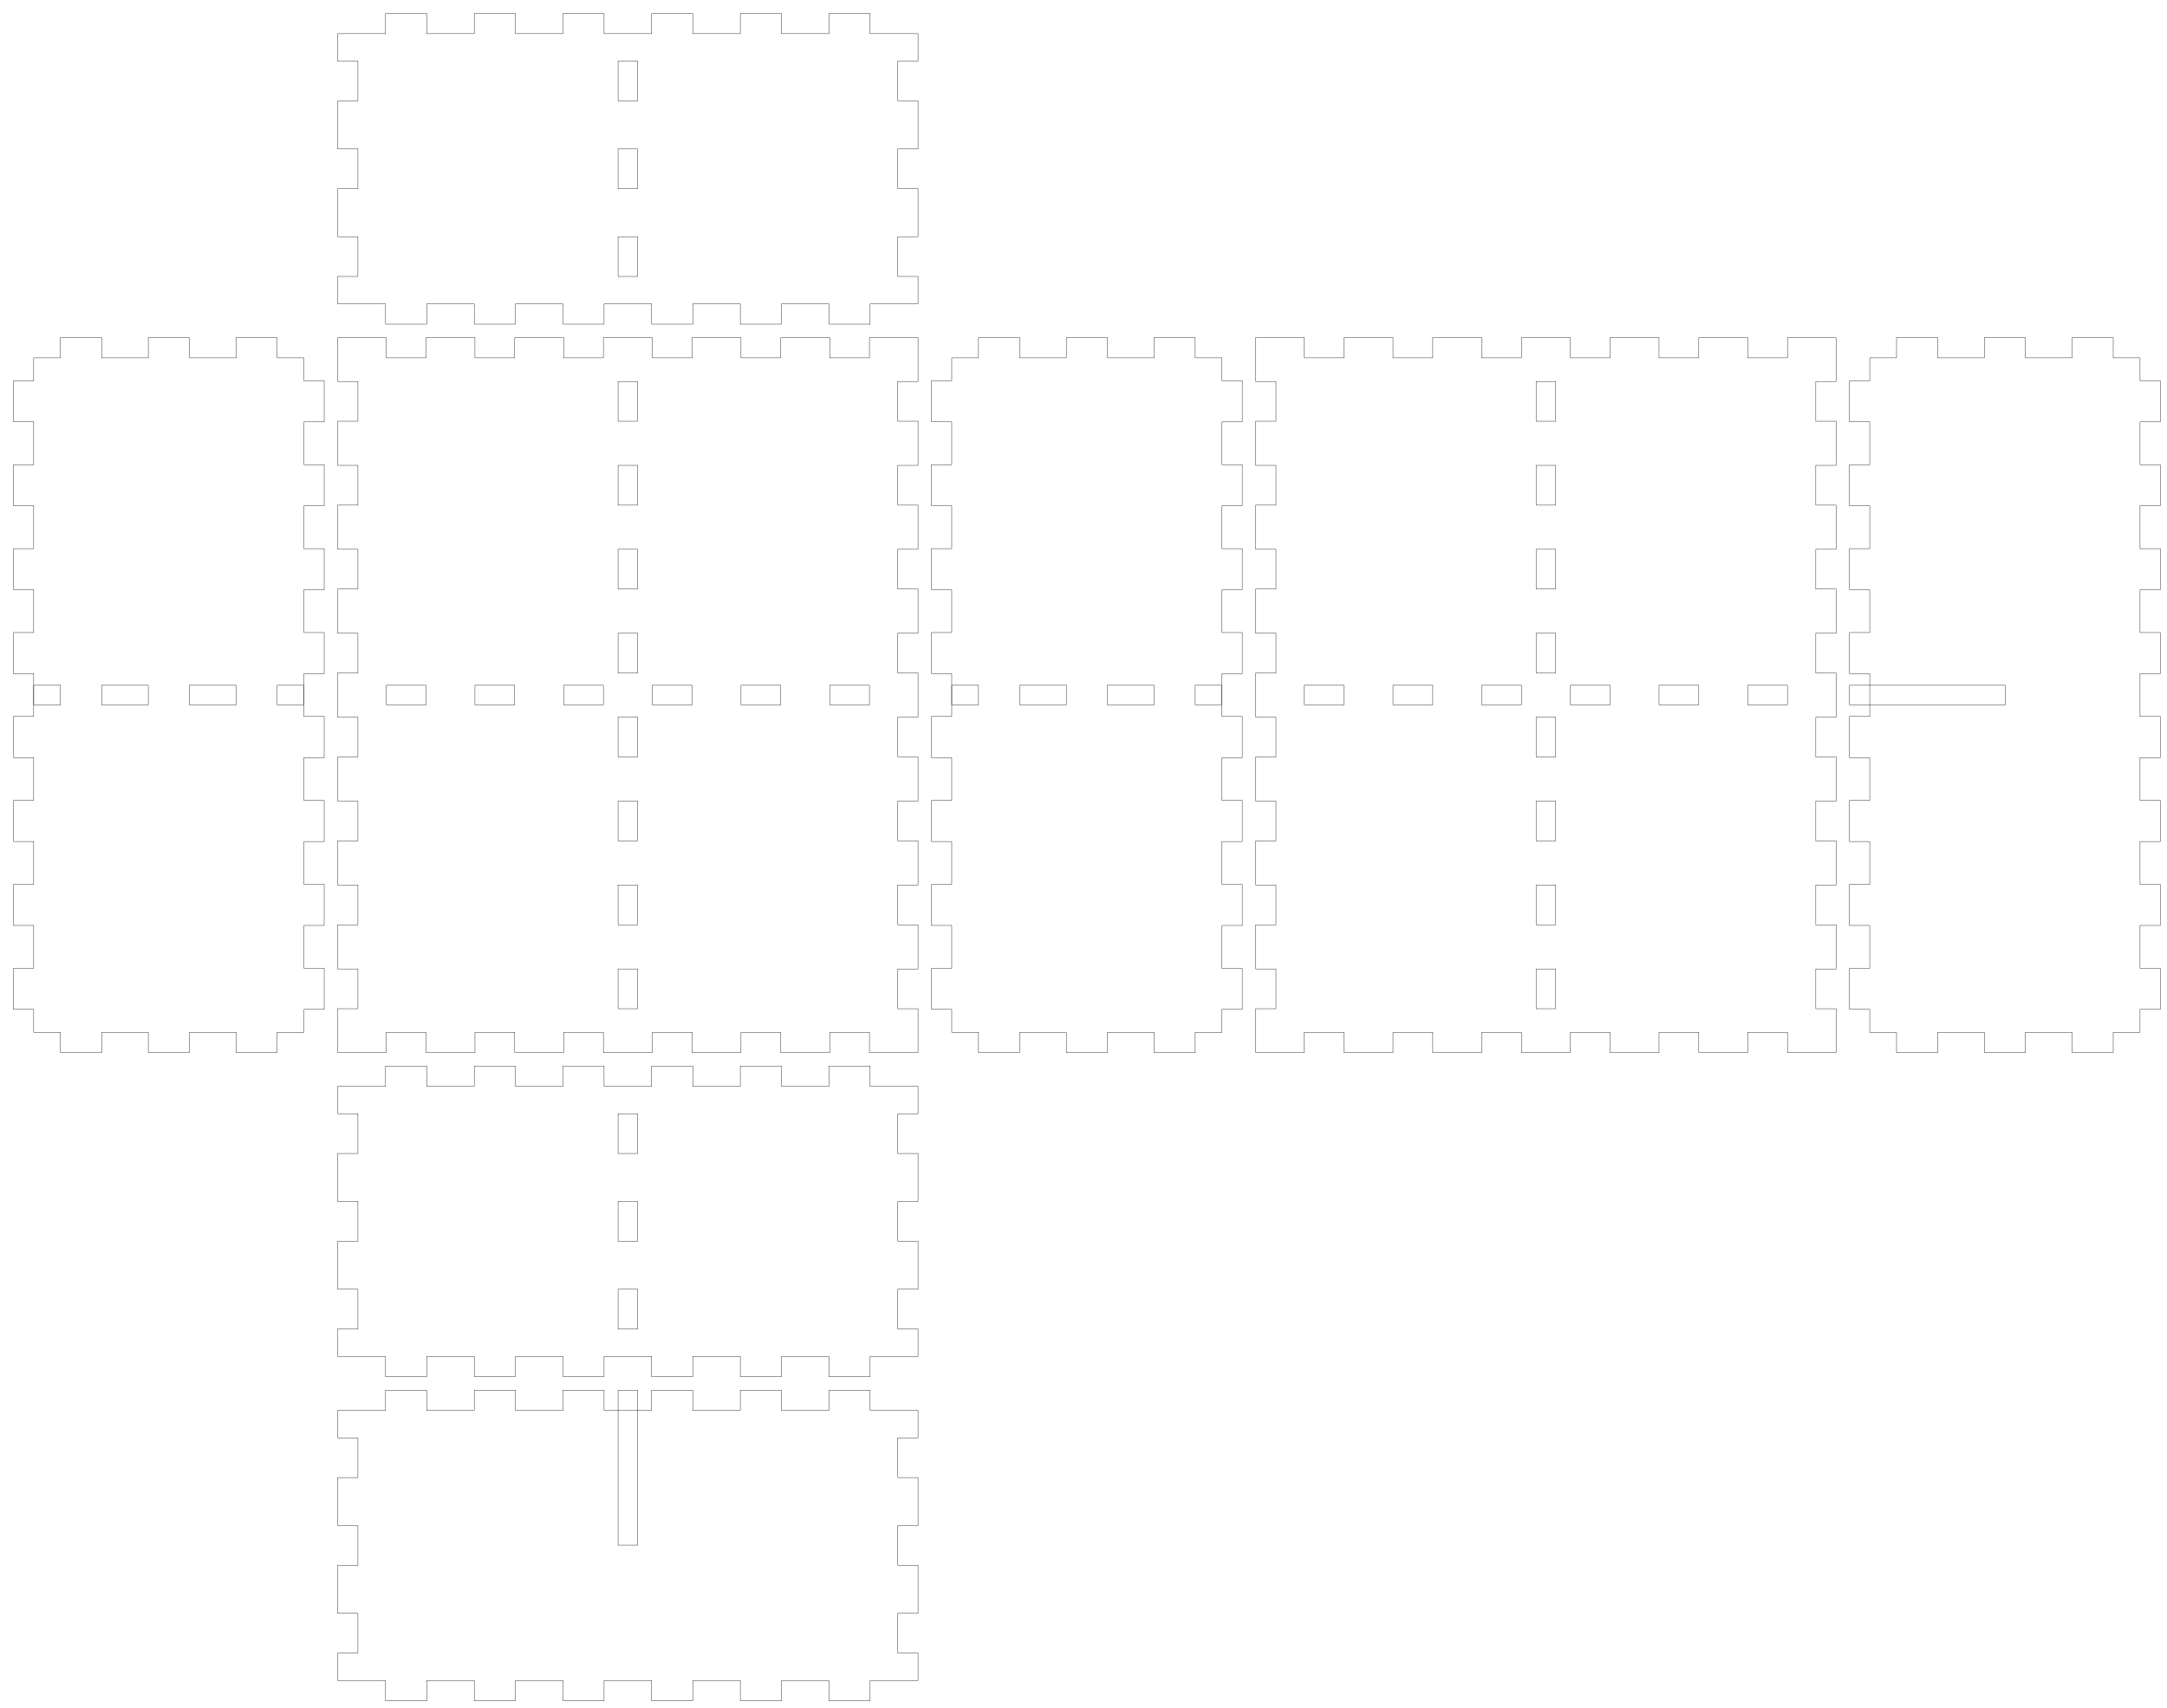
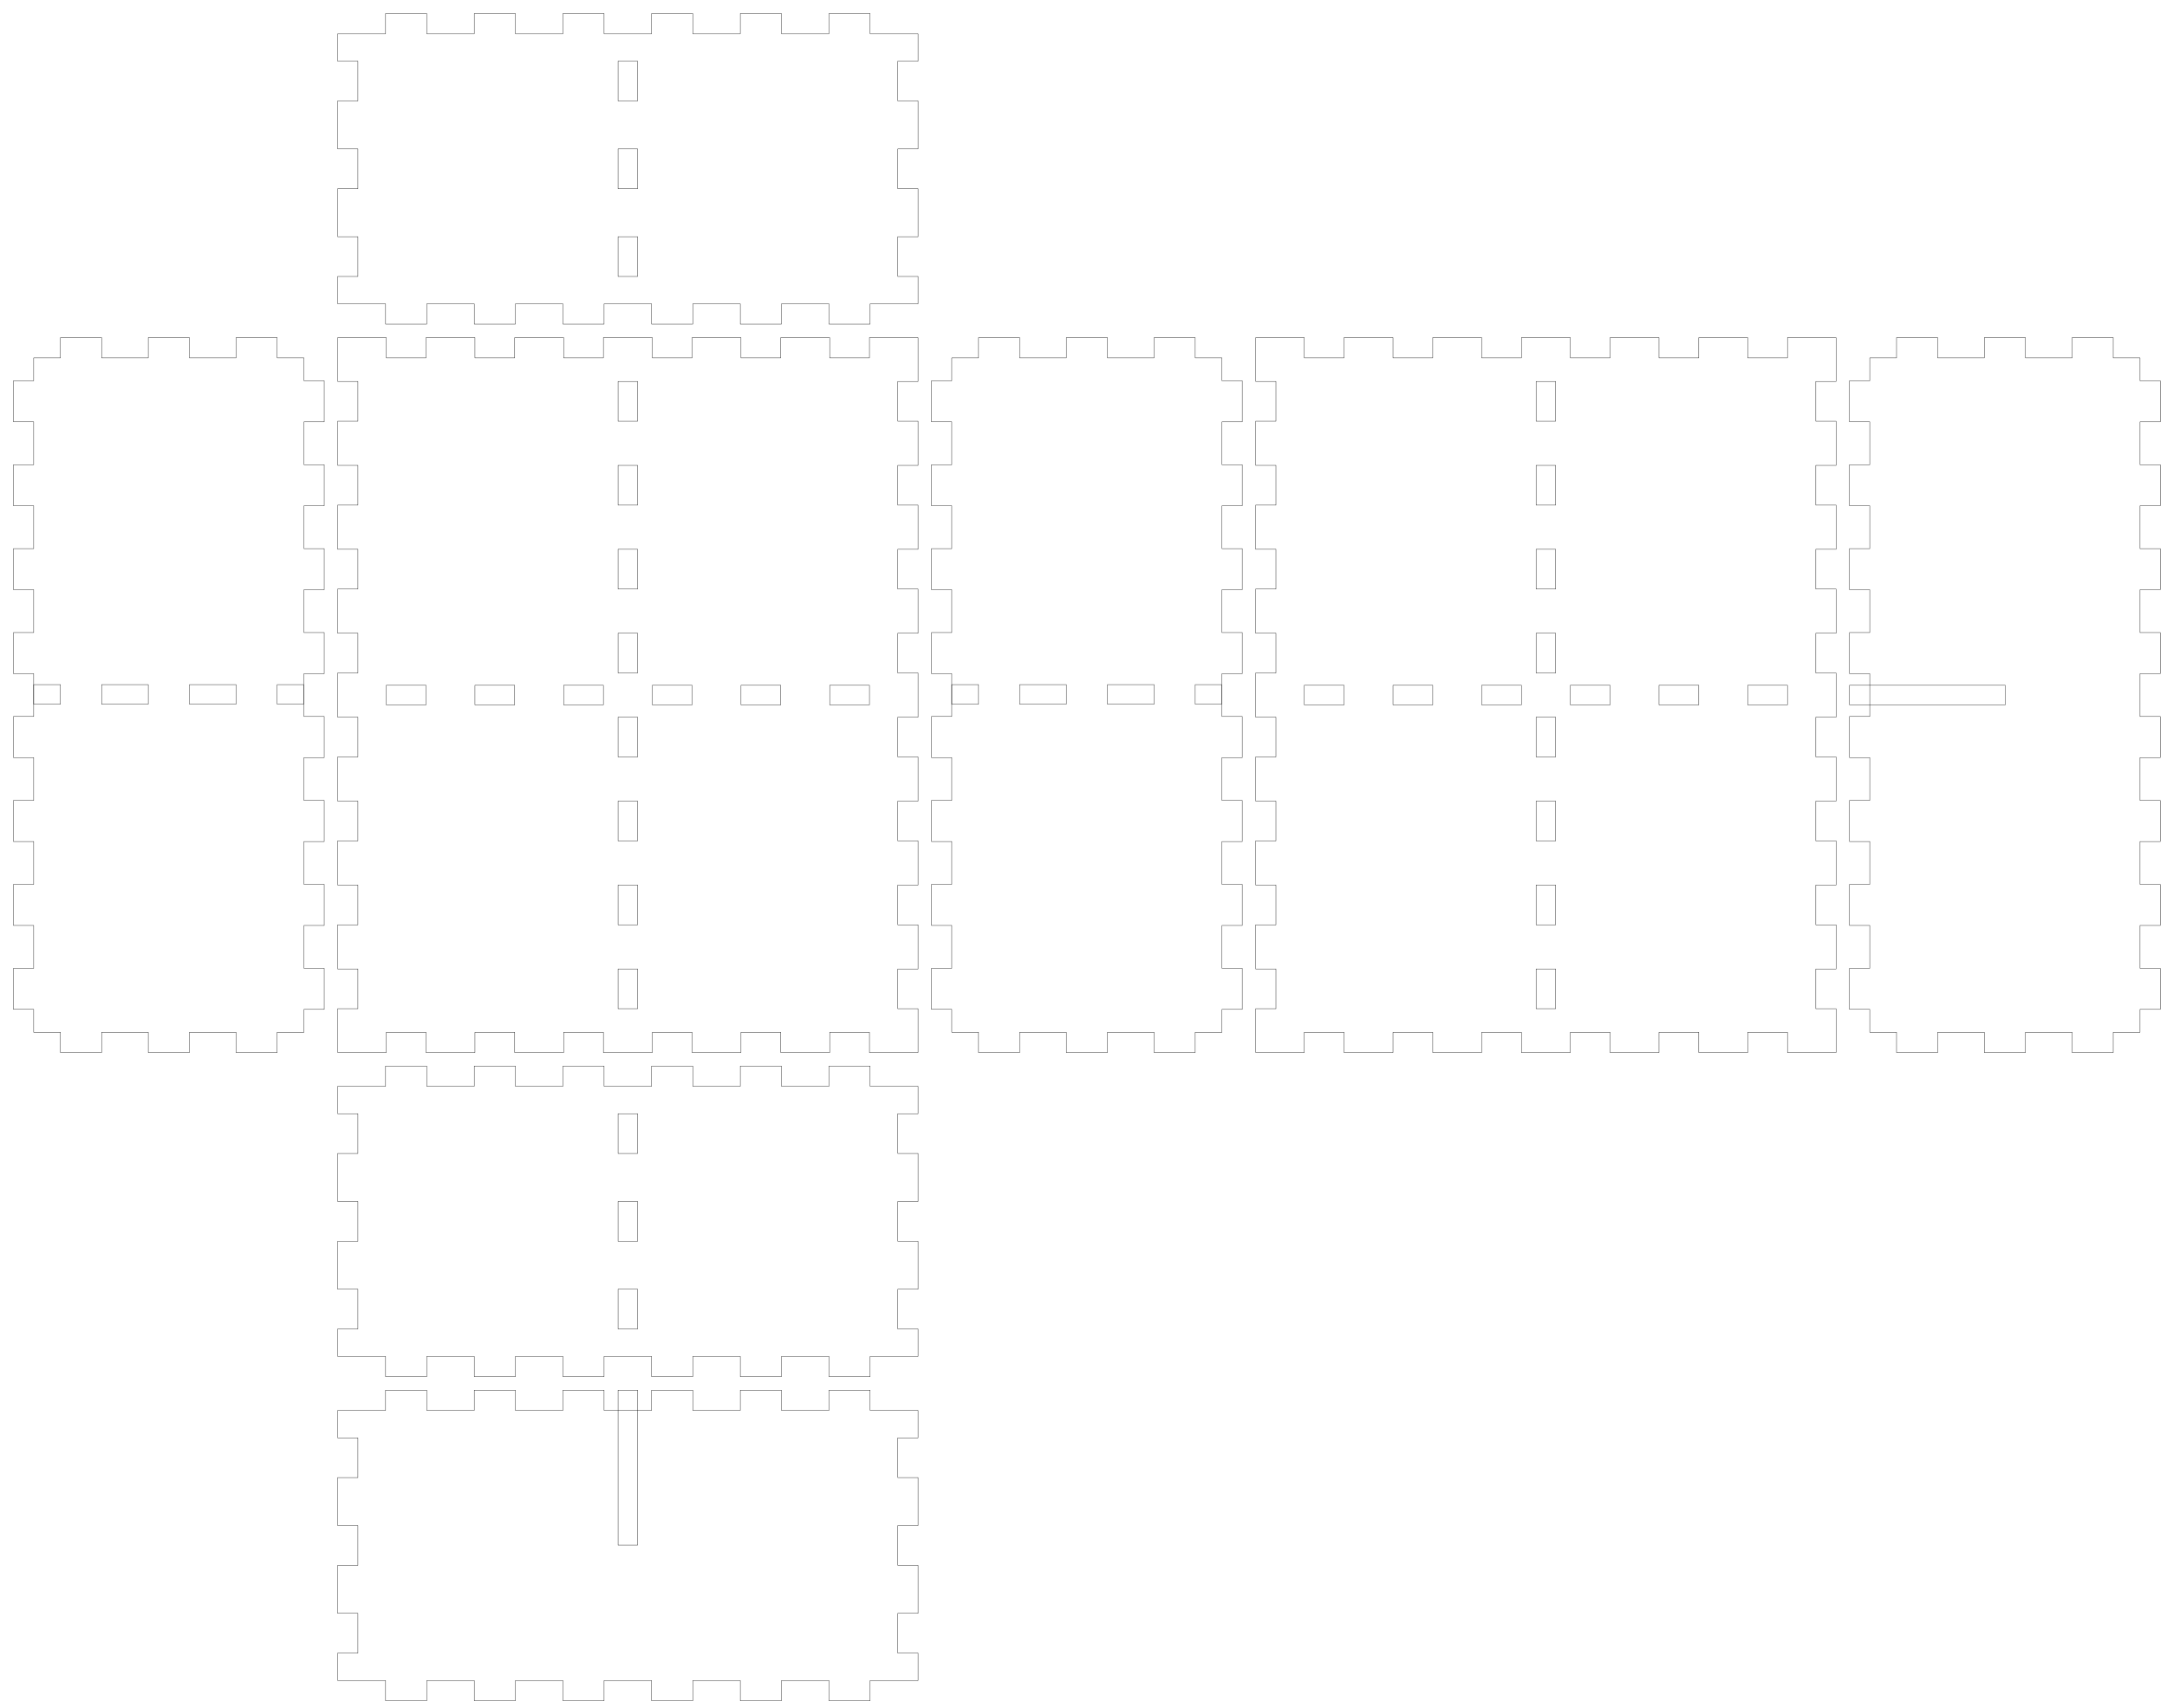
<svg xmlns="http://www.w3.org/2000/svg" width="321.5mm" height="253.4mm" viewBox="0 0 321.5 253.4" version="1.1" id="svg5">
  <defs id="defs2" />
  <g id="layer1">
    <g id="piece_001">
      <path id="side_001" style="fill:none;stroke:#000000;stroke-width:0.051" d="m 50.1 161.2 l 7.107 0 l 0 -3 l 6.1 0 l 0 3 l 7.057 0 l 0 -3 l 6.1 0 l 0 3 l 7.057 0 l 0 -3 l 6.1 0 l 0 3 l 7.057 0 l 0 -3 l 6.1 0 l 0 3 l 7.057 0 l 0 -3 l 6.1 0 l 0 3 l 7.057 0 l 0 -3 l 6.1 0 l 0 3 l 7.107 0" />
      <path id="side_002" style="fill:none;stroke:#000000;stroke-width:0.051" d="m 136.2 161.2 l 0 4.075 l -3 0 l 0 5.9 l 3 0 l 0 7.125 l -3 0 l 0 5.9 l 3 0 l 0 7.125 l -3 0 l 0 5.9 l 3 0 l 0 4.075" />
      <path id="hole_001" style="fill:none;stroke:#000000;stroke-width:0.051" d="m 91.7 165.275 l 0 5.9 l 2.9 0 l 0 -5.9 l -2.9 0 z" />
      <path id="hole_002" style="fill:none;stroke:#000000;stroke-width:0.051" d="m 91.7 178.3 l 0 5.9 l 2.9 0 l 0 -5.9 l -2.9 0 z" />
      <path id="hole_003" style="fill:none;stroke:#000000;stroke-width:0.051" d="m 91.7 191.325 l 0 5.9 l 2.9 0 l 0 -5.9 l -2.9 0 z" />
      <path id="side_003" style="fill:none;stroke:#000000;stroke-width:0.051" d="m 136.2 201.3 l -7.107 0 l 0 3 l -6.1 0 l 0 -3 l -7.057 0 l 0 3 l -6.1 0 l 0 -3 l -7.057 0 l 0 3 l -6.1 0 l 0 -3 l -7.057 0 l 0 3 l -6.1 0 l 0 -3 l -7.057 0 l 0 3 l -6.1 0 l 0 -3 l -7.057 0 l 0 3 l -6.1 0 l 0 -3 l -7.107 0" />
      <path id="side_004" style="fill:none;stroke:#000000;stroke-width:0.051" d="m 50.1 201.3 l 0 -4.075 l 3 0 l 0 -5.9 l -3 0 l 0 -7.125 l 3 0 l 0 -5.9 l -3 0 l 0 -7.125 l 3 0 l 0 -5.9 l -3 0 l 0 -4.075" />
    </g>
    <g id="xdivider_001">
      <path id="side_005" style="fill:none;stroke:#000000;stroke-width:0.051" d="m 50.1 209.3 l 7.107 0 l 0 -3 l 6.1 0 l 0 3 l 7.057 0 l 0 -3 l 6.1 0 l 0 3 l 7.057 0 l 0 -3 l 6.1 0 l 0 3 l 7.057 0 l 0 -3 l 6.1 0 l 0 3 l 7.057 0 l 0 -3 l 6.1 0 l 0 3 l 7.057 0 l 0 -3 l 6.1 0 l 0 3 l 7.107 0" />
      <path id="side_006" style="fill:none;stroke:#000000;stroke-width:0.051" d="m 136.2 209.3 l 0 4.075 l -3 0 l 0 5.9 l 3 0 l 0 7.125 l -3 0 l 0 5.9 l 3 0 l 0 7.125 l -3 0 l 0 5.9 l 3 0 l 0 4.075" />
-       <path id="slot_001" style="fill:none;stroke:#000000;stroke-width:0.051" d="m 91.7 206.3 l 0 23 l 2.9 0 l 0 -23 l -2.9 0 z" />
+       <path id="slot_001" style="fill:none;stroke:#000000;stroke-width:0.051" d="m 94.6 206.3 l 0 23 l -2.9 0 l 0 -23 l 2.9 0 z" />
      <path id="side_007" style="fill:none;stroke:#000000;stroke-width:0.051" d="m 136.2 249.4 l -7.107 0 l 0 3 l -6.1 0 l 0 -3 l -7.057 0 l 0 3 l -6.1 0 l 0 -3 l -7.057 0 l 0 3 l -6.1 0 l 0 -3 l -7.057 0 l 0 3 l -6.1 0 l 0 -3 l -7.057 0 l 0 3 l -6.1 0 l 0 -3 l -7.057 0 l 0 3 l -6.1 0 l 0 -3 l -7.107 0" />
      <path id="side_008" style="fill:none;stroke:#000000;stroke-width:0.051" d="m 50.1 249.4 l 0 -4.075 l 3 0 l 0 -5.9 l -3 0 l 0 -7.125 l 3 0 l 0 -5.9 l -3 0 l 0 -7.125 l 3 0 l 0 -5.9 l -3 0 l 0 -4.075" />
    </g>
    <g id="piece_002">
      <path id="side_009" style="fill:none;stroke:#000000;stroke-width:0.051" d="m 5 53.1 l 3.975 0 l 0 -3 l 6.1 0 l 0 3 l 6.925 0 l 0 -3 l 6.1 0 l 0 3 l 6.925 0 l 0 -3 l 6.1 0 l 0 3 l 3.975 0" />
-       <path id="hole_004" style="fill:none;stroke:#000000;stroke-width:0.051" d="m 5 104.6 l 3.975 0 l 0 -2.9 l -3.975 0 l 0 2.9 z" />
-       <path id="hole_005" style="fill:none;stroke:#000000;stroke-width:0.051" d="m 15.075 104.6 l 6.925 0 l 0 -2.9 l -6.925 0 l 0 2.9 z" />
-       <path id="hole_006" style="fill:none;stroke:#000000;stroke-width:0.051" d="m 28.1 104.6 l 6.925 0 l 0 -2.9 l -6.925 0 l 0 2.9 z" />
-       <path id="hole_007" style="fill:none;stroke:#000000;stroke-width:0.051" d="m 41.125 104.6 l 3.925 0 l 0 -2.9 l -3.925 0 l 0 2.9 z" />
+       <path id="hole_004" style="fill:none;stroke:#000000;stroke-width:0.051" d="m 5 101.6 l 3.975 0 l 0 2.9 l -3.975 0 l 0 -2.9 z" />
+       <path id="hole_005" style="fill:none;stroke:#000000;stroke-width:0.051" d="m 15.075 101.6 l 6.925 0 l 0 2.9 l -6.925 0 l 0 -2.9 z" />
+       <path id="hole_006" style="fill:none;stroke:#000000;stroke-width:0.051" d="m 28.1 101.6 l 6.925 0 l 0 2.9 l -6.925 0 l 0 -2.9 z" />
+       <path id="hole_007" style="fill:none;stroke:#000000;stroke-width:0.051" d="m 41.125 101.6 l 3.925 0 l 0 2.9 l -3.925 0 l 0 -2.9 z" />
      <path id="side_010" style="fill:none;stroke:#000000;stroke-width:0.051" d="m 45.1 53.1 l 0 3.406 l 3 0 l 0 6.1 l -3 0 l 0 6.356 l 3 0 l 0 6.1 l -3 0 l 0 6.356 l 3 0 l 0 6.1 l -3 0 l 0 6.356 l 3 0 l 0 6.1 l -3 0 l 0 6.356 l 3 0 l 0 6.1 l -3 0 l 0 6.355 l 3 0 l 0 6.1 l -3 0 l 0 6.356 l 3 0 l 0 6.1 l -3 0 l 0 6.355 l 3 0 l 0 6.1 l -3 0 l 0 3.406" />
      <path id="side_011" style="fill:none;stroke:#000000;stroke-width:0.051" d="m 45.1 153.2 l -3.975 0 l 0 3 l -6.1 0 l 0 -3 l -6.925 0 l 0 3 l -6.1 0 l 0 -3 l -6.925 0 l 0 3 l -6.1 0 l 0 -3 l -3.975 0" />
      <path id="side_012" style="fill:none;stroke:#000000;stroke-width:0.051" d="m 5 153.2 l 0 -3.406 l -3 0 l 0 -6.1 l 3 0 l 0 -6.355 l -3 0 l 0 -6.1 l 3 0 l 0 -6.356 l -3 0 l 0 -6.1 l 3 0 l 0 -6.355 l -3 0 l 0 -6.1 l 3 0 l 0 -6.356 l -3 0 l 0 -6.1 l 3 0 l 0 -6.356 l -3 0 l 0 -6.1 l 3 0 l 0 -6.356 l -3 0 l 0 -6.1 l 3 0 l 0 -6.356 l -3 0 l 0 -6.1 l 3 0 l 0 -3.406" />
    </g>
    <g id="ydivider_001">
      <path id="side_013" style="fill:none;stroke:#000000;stroke-width:0.051" d="m 277.4 53.1 l 3.975 0 l 0 -3 l 6.1 0 l 0 3 l 6.925 0 l 0 -3 l 6.1 0 l 0 3 l 6.925 0 l 0 -3 l 6.1 0 l 0 3 l 3.975 0" />
      <path id="slot_002" style="fill:none;stroke:#000000;stroke-width:0.051" d="m 274.4 101.7 l 23.1 0 l 0 2.9 l -23.1 0 l 0 -2.9 z" />
      <path id="side_014" style="fill:none;stroke:#000000;stroke-width:0.051" d="m 317.5 53.1 l 0 3.406 l 3 0 l 0 6.1 l -3 0 l 0 6.356 l 3 0 l 0 6.1 l -3 0 l 0 6.356 l 3 0 l 0 6.1 l -3 0 l 0 6.356 l 3 0 l 0 6.1 l -3 0 l 0 6.356 l 3 0 l 0 6.1 l -3 0 l 0 6.355 l 3 0 l 0 6.1 l -3 0 l 0 6.356 l 3 0 l 0 6.1 l -3 0 l 0 6.355 l 3 0 l 0 6.1 l -3 0 l 0 3.406" />
      <path id="side_015" style="fill:none;stroke:#000000;stroke-width:0.051" d="m 317.5 153.2 l -3.975 0 l 0 3 l -6.1 0 l 0 -3 l -6.925 0 l 0 3 l -6.1 0 l 0 -3 l -6.925 0 l 0 3 l -6.1 0 l 0 -3 l -3.975 0" />
      <path id="side_016" style="fill:none;stroke:#000000;stroke-width:0.051" d="m 277.4 153.2 l 0 -3.406 l -3 0 l 0 -6.1 l 3 0 l 0 -6.355 l -3 0 l 0 -6.1 l 3 0 l 0 -6.356 l -3 0 l 0 -6.1 l 3 0 l 0 -6.355 l -3 0 l 0 -6.1 l 3 0 l 0 -6.356 l -3 0 l 0 -6.1 l 3 0 l 0 -6.356 l -3 0 l 0 -6.1 l 3 0 l 0 -6.356 l -3 0 l 0 -6.1 l 3 0 l 0 -6.356 l -3 0 l 0 -6.1 l 3 0 l 0 -3.406" />
    </g>
    <g id="piece_003">
      <path id="side_017" style="fill:none;stroke:#000000;stroke-width:0.051" d="m 50.1 50.1 l 7.207 0 l 0 3 l 5.9 0 l 0 -3 l 7.257 0 l 0 3 l 5.9 0 l 0 -3 l 7.257 0 l 0 3 l 5.9 0 l 0 -3 l 7.257 0 l 0 3 l 5.9 0 l 0 -3 l 7.257 0 l 0 3 l 5.9 0 l 0 -3 l 7.257 0 l 0 3 l 5.9 0 l 0 -3 l 7.207 0" />
      <path id="hole_008" style="fill:none;stroke:#000000;stroke-width:0.051" d="m 57.307 104.6 l 5.9 0 l 0 -2.9 l -5.9 0 l 0 2.9 z" />
      <path id="hole_009" style="fill:none;stroke:#000000;stroke-width:0.051" d="m 70.464 104.6 l 5.9 0 l 0 -2.9 l -5.9 0 l 0 2.9 z" />
      <path id="hole_010" style="fill:none;stroke:#000000;stroke-width:0.051" d="m 83.621 104.6 l 5.9 0 l 0 -2.9 l -5.9 0 l 0 2.9 z" />
      <path id="hole_011" style="fill:none;stroke:#000000;stroke-width:0.051" d="m 96.779 104.6 l 5.9 0 l 0 -2.9 l -5.9 0 l 0 2.9 z" />
      <path id="hole_012" style="fill:none;stroke:#000000;stroke-width:0.051" d="m 109.936 104.6 l 5.9 0 l 0 -2.9 l -5.9 0 l 0 2.9 z" />
      <path id="hole_013" style="fill:none;stroke:#000000;stroke-width:0.051" d="m 123.093 104.6 l 5.9 0 l 0 -2.9 l -5.9 0 l 0 2.9 z" />
      <path id="side_018" style="fill:none;stroke:#000000;stroke-width:0.051" d="m 136.2 50.1 l 0 6.506 l -3 0 l 0 5.9 l 3 0 l 0 6.556 l -3 0 l 0 5.9 l 3 0 l 0 6.556 l -3 0 l 0 5.9 l 3 0 l 0 6.556 l -3 0 l 0 5.9 l 3 0 l 0 6.556 l -3 0 l 0 5.9 l 3 0 l 0 6.555 l -3 0 l 0 5.9 l 3 0 l 0 6.556 l -3 0 l 0 5.9 l 3 0 l 0 6.555 l -3 0 l 0 5.9 l 3 0 l 0 6.506" />
      <path id="hole_014" style="fill:none;stroke:#000000;stroke-width:0.051" d="m 91.7 56.606 l 0 5.9 l 2.9 0 l 0 -5.9 l -2.9 0 z" />
      <path id="hole_015" style="fill:none;stroke:#000000;stroke-width:0.051" d="m 91.7 69.061 l 0 5.9 l 2.9 0 l 0 -5.9 l -2.9 0 z" />
      <path id="hole_016" style="fill:none;stroke:#000000;stroke-width:0.051" d="m 91.7 81.517 l 0 5.9 l 2.9 0 l 0 -5.9 l -2.9 0 z" />
      <path id="hole_017" style="fill:none;stroke:#000000;stroke-width:0.051" d="m 91.7 93.972 l 0 5.9 l 2.9 0 l 0 -5.9 l -2.9 0 z" />
      <path id="hole_018" style="fill:none;stroke:#000000;stroke-width:0.051" d="m 91.7 106.428 l 0 5.9 l 2.9 0 l 0 -5.9 l -2.9 0 z" />
      <path id="hole_019" style="fill:none;stroke:#000000;stroke-width:0.051" d="m 91.7 118.883 l 0 5.9 l 2.9 0 l 0 -5.9 l -2.9 0 z" />
      <path id="hole_020" style="fill:none;stroke:#000000;stroke-width:0.051" d="m 91.7 131.339 l 0 5.9 l 2.9 0 l 0 -5.9 l -2.9 0 z" />
      <path id="hole_021" style="fill:none;stroke:#000000;stroke-width:0.051" d="m 91.7 143.794 l 0 5.9 l 2.9 0 l 0 -5.9 l -2.9 0 z" />
      <path id="side_019" style="fill:none;stroke:#000000;stroke-width:0.051" d="m 136.2 156.2 l -7.207 0 l 0 -3 l -5.9 0 l 0 3 l -7.257 0 l 0 -3 l -5.9 0 l 0 3 l -7.257 0 l 0 -3 l -5.9 0 l 0 3 l -7.257 0 l 0 -3 l -5.9 0 l 0 3 l -7.257 0 l 0 -3 l -5.9 0 l 0 3 l -7.257 0 l 0 -3 l -5.9 0 l 0 3 l -7.207 0" />
      <path id="side_020" style="fill:none;stroke:#000000;stroke-width:0.051" d="m 50.1 156.2 l 0 -6.506 l 3 0 l 0 -5.9 l -3 0 l 0 -6.555 l 3 0 l 0 -5.9 l -3 0 l 0 -6.556 l 3 0 l 0 -5.9 l -3 0 l 0 -6.555 l 3 0 l 0 -5.9 l -3 0 l 0 -6.556 l 3 0 l 0 -5.9 l -3 0 l 0 -6.556 l 3 0 l 0 -5.9 l -3 0 l 0 -6.556 l 3 0 l 0 -5.9 l -3 0 l 0 -6.556 l 3 0 l 0 -5.9 l -3 0 l 0 -6.506" />
    </g>
    <g id="piece_004">
      <path id="side_021" style="fill:none;stroke:#000000;stroke-width:0.051" d="m 141.2 53.1 l 3.975 0 l 0 -3 l 6.1 0 l 0 3 l 6.925 0 l 0 -3 l 6.1 0 l 0 3 l 6.925 0 l 0 -3 l 6.1 0 l 0 3 l 3.975 0" />
-       <path id="hole_022" style="fill:none;stroke:#000000;stroke-width:0.051" d="m 141.2 104.6 l 3.975 0 l 0 -2.9 l -3.975 0 l 0 2.9 z" />
-       <path id="hole_023" style="fill:none;stroke:#000000;stroke-width:0.051" d="m 151.275 104.6 l 6.925 0 l 0 -2.9 l -6.925 0 l 0 2.9 z" />
-       <path id="hole_024" style="fill:none;stroke:#000000;stroke-width:0.051" d="m 164.3 104.6 l 6.925 0 l 0 -2.9 l -6.925 0 l 0 2.9 z" />
-       <path id="hole_025" style="fill:none;stroke:#000000;stroke-width:0.051" d="m 177.325 104.6 l 3.925 0 l 0 -2.9 l -3.925 0 l 0 2.9 z" />
+       <path id="hole_022" style="fill:none;stroke:#000000;stroke-width:0.051" d="m 141.2 101.6 l 3.975 0 l 0 2.9 l -3.975 0 l 0 -2.9 z" />
+       <path id="hole_023" style="fill:none;stroke:#000000;stroke-width:0.051" d="m 151.275 101.6 l 6.925 0 l 0 2.9 l -6.925 0 l 0 -2.9 z" />
+       <path id="hole_024" style="fill:none;stroke:#000000;stroke-width:0.051" d="m 164.3 101.6 l 6.925 0 l 0 2.9 l -6.925 0 l 0 -2.9 z" />
+       <path id="hole_025" style="fill:none;stroke:#000000;stroke-width:0.051" d="m 177.325 101.6 l 3.925 0 l 0 2.9 l -3.925 0 l 0 -2.9 z" />
      <path id="side_022" style="fill:none;stroke:#000000;stroke-width:0.051" d="m 181.3 53.1 l 0 3.406 l 3 0 l 0 6.1 l -3 0 l 0 6.356 l 3 0 l 0 6.1 l -3 0 l 0 6.356 l 3 0 l 0 6.1 l -3 0 l 0 6.356 l 3 0 l 0 6.1 l -3 0 l 0 6.356 l 3 0 l 0 6.1 l -3 0 l 0 6.355 l 3 0 l 0 6.1 l -3 0 l 0 6.356 l 3 0 l 0 6.1 l -3 0 l 0 6.355 l 3 0 l 0 6.1 l -3 0 l 0 3.406" />
      <path id="side_023" style="fill:none;stroke:#000000;stroke-width:0.051" d="m 181.3 153.2 l -3.975 0 l 0 3 l -6.1 0 l 0 -3 l -6.925 0 l 0 3 l -6.1 0 l 0 -3 l -6.925 0 l 0 3 l -6.1 0 l 0 -3 l -3.975 0" />
      <path id="side_024" style="fill:none;stroke:#000000;stroke-width:0.051" d="m 141.2 153.2 l 0 -3.406 l -3 0 l 0 -6.1 l 3 0 l 0 -6.355 l -3 0 l 0 -6.1 l 3 0 l 0 -6.356 l -3 0 l 0 -6.1 l 3 0 l 0 -6.355 l -3 0 l 0 -6.1 l 3 0 l 0 -6.356 l -3 0 l 0 -6.1 l 3 0 l 0 -6.356 l -3 0 l 0 -6.1 l 3 0 l 0 -6.356 l -3 0 l 0 -6.1 l 3 0 l 0 -6.356 l -3 0 l 0 -6.1 l 3 0 l 0 -3.406" />
    </g>
    <g id="piece_005">
      <path id="side_025" style="fill:none;stroke:#000000;stroke-width:0.051" d="m 186.3 50.1 l 7.207 0 l 0 3 l 5.9 0 l 0 -3 l 7.257 0 l 0 3 l 5.9 0 l 0 -3 l 7.257 0 l 0 3 l 5.9 0 l 0 -3 l 7.258 0 l 0 3 l 5.9 0 l 0 -3 l 7.257 0 l 0 3 l 5.9 0 l 0 -3 l 7.257 0 l 0 3 l 5.9 0 l 0 -3 l 7.207 0" />
      <path id="hole_026" style="fill:none;stroke:#000000;stroke-width:0.051" d="m 193.507 104.6 l 5.9 0 l 0 -2.9 l -5.9 0 l 0 2.9 z" />
      <path id="hole_027" style="fill:none;stroke:#000000;stroke-width:0.051" d="m 206.664 104.6 l 5.9 0 l 0 -2.9 l -5.9 0 l 0 2.9 z" />
      <path id="hole_028" style="fill:none;stroke:#000000;stroke-width:0.051" d="m 219.821 104.6 l 5.9 0 l 0 -2.9 l -5.9 0 l 0 2.9 z" />
      <path id="hole_029" style="fill:none;stroke:#000000;stroke-width:0.051" d="m 232.979 104.6 l 5.9 0 l 0 -2.9 l -5.9 0 l 0 2.9 z" />
      <path id="hole_030" style="fill:none;stroke:#000000;stroke-width:0.051" d="m 246.136 104.6 l 5.9 0 l 0 -2.9 l -5.9 0 l 0 2.9 z" />
      <path id="hole_031" style="fill:none;stroke:#000000;stroke-width:0.051" d="m 259.293 104.6 l 5.9 0 l 0 -2.9 l -5.9 0 l 0 2.9 z" />
      <path id="side_026" style="fill:none;stroke:#000000;stroke-width:0.051" d="m 272.4 50.1 l 0 6.506 l -3 0 l 0 5.9 l 3 0 l 0 6.556 l -3 0 l 0 5.9 l 3 0 l 0 6.556 l -3 0 l 0 5.9 l 3 0 l 0 6.556 l -3 0 l 0 5.9 l 3 0 l 0 6.556 l -3 0 l 0 5.9 l 3 0 l 0 6.555 l -3 0 l 0 5.9 l 3 0 l 0 6.556 l -3 0 l 0 5.9 l 3 0 l 0 6.555 l -3 0 l 0 5.9 l 3 0 l 0 6.506" />
      <path id="hole_032" style="fill:none;stroke:#000000;stroke-width:0.051" d="m 227.9 56.606 l 0 5.9 l 2.9 0 l 0 -5.9 l -2.9 0 z" />
      <path id="hole_033" style="fill:none;stroke:#000000;stroke-width:0.051" d="m 227.9 69.061 l 0 5.9 l 2.9 0 l 0 -5.9 l -2.9 0 z" />
      <path id="hole_034" style="fill:none;stroke:#000000;stroke-width:0.051" d="m 227.9 81.517 l 0 5.9 l 2.9 0 l 0 -5.9 l -2.9 0 z" />
      <path id="hole_035" style="fill:none;stroke:#000000;stroke-width:0.051" d="m 227.9 93.972 l 0 5.9 l 2.9 0 l 0 -5.9 l -2.9 0 z" />
      <path id="hole_036" style="fill:none;stroke:#000000;stroke-width:0.051" d="m 227.9 106.428 l 0 5.9 l 2.9 0 l 0 -5.9 l -2.9 0 z" />
      <path id="hole_037" style="fill:none;stroke:#000000;stroke-width:0.051" d="m 227.9 118.883 l 0 5.9 l 2.9 0 l 0 -5.9 l -2.9 0 z" />
      <path id="hole_038" style="fill:none;stroke:#000000;stroke-width:0.051" d="m 227.9 131.339 l 0 5.9 l 2.9 0 l 0 -5.9 l -2.9 0 z" />
      <path id="hole_039" style="fill:none;stroke:#000000;stroke-width:0.051" d="m 227.9 143.794 l 0 5.9 l 2.9 0 l 0 -5.9 l -2.9 0 z" />
      <path id="side_027" style="fill:none;stroke:#000000;stroke-width:0.051" d="m 272.4 156.2 l -7.207 0 l 0 -3 l -5.9 0 l 0 3 l -7.257 0 l 0 -3 l -5.9 0 l 0 3 l -7.257 0 l 0 -3 l -5.9 0 l 0 3 l -7.258 0 l 0 -3 l -5.9 0 l 0 3 l -7.257 0 l 0 -3 l -5.9 0 l 0 3 l -7.257 0 l 0 -3 l -5.9 0 l 0 3 l -7.207 0" />
      <path id="side_028" style="fill:none;stroke:#000000;stroke-width:0.051" d="m 186.3 156.2 l 0 -6.506 l 3 0 l 0 -5.9 l -3 0 l 0 -6.555 l 3 0 l 0 -5.9 l -3 0 l 0 -6.556 l 3 0 l 0 -5.9 l -3 0 l 0 -6.555 l 3 0 l 0 -5.9 l -3 0 l 0 -6.556 l 3 0 l 0 -5.9 l -3 0 l 0 -6.556 l 3 0 l 0 -5.9 l -3 0 l 0 -6.556 l 3 0 l 0 -5.9 l -3 0 l 0 -6.556 l 3 0 l 0 -5.9 l -3 0 l 0 -6.506" />
    </g>
    <g id="piece_006">
      <path id="side_029" style="fill:none;stroke:#000000;stroke-width:0.051" d="m 50.1 5 l 7.107 0 l 0 -3 l 6.1 0 l 0 3 l 7.057 0 l 0 -3 l 6.1 0 l 0 3 l 7.057 0 l 0 -3 l 6.1 0 l 0 3 l 7.057 0 l 0 -3 l 6.1 0 l 0 3 l 7.057 0 l 0 -3 l 6.1 0 l 0 3 l 7.057 0 l 0 -3 l 6.1 0 l 0 3 l 7.107 0" />
      <path id="side_030" style="fill:none;stroke:#000000;stroke-width:0.051" d="m 136.2 5 l 0 4.075 l -3 0 l 0 5.9 l 3 0 l 0 7.125 l -3 0 l 0 5.9 l 3 0 l 0 7.125 l -3 0 l 0 5.9 l 3 0 l 0 4.075" />
      <path id="hole_040" style="fill:none;stroke:#000000;stroke-width:0.051" d="m 91.7 9.075 l 0 5.9 l 2.9 0 l 0 -5.9 l -2.9 0 z" />
      <path id="hole_041" style="fill:none;stroke:#000000;stroke-width:0.051" d="m 91.7 22.1 l 0 5.9 l 2.9 0 l 0 -5.9 l -2.9 0 z" />
      <path id="hole_042" style="fill:none;stroke:#000000;stroke-width:0.051" d="m 91.7 35.125 l 0 5.9 l 2.9 0 l 0 -5.9 l -2.9 0 z" />
      <path id="side_031" style="fill:none;stroke:#000000;stroke-width:0.051" d="m 136.2 45.1 l -7.107 0 l 0 3 l -6.1 0 l 0 -3 l -7.057 0 l 0 3 l -6.1 0 l 0 -3 l -7.057 0 l 0 3 l -6.1 0 l 0 -3 l -7.057 0 l 0 3 l -6.1 0 l 0 -3 l -7.057 0 l 0 3 l -6.1 0 l 0 -3 l -7.057 0 l 0 3 l -6.1 0 l 0 -3 l -7.107 0" />
      <path id="side_032" style="fill:none;stroke:#000000;stroke-width:0.051" d="m 50.1 45.1 l 0 -4.075 l 3 0 l 0 -5.9 l -3 0 l 0 -7.125 l 3 0 l 0 -5.9 l -3 0 l 0 -7.125 l 3 0 l 0 -5.9 l -3 0 l 0 -4.075" />
    </g>
  </g>
</svg>
